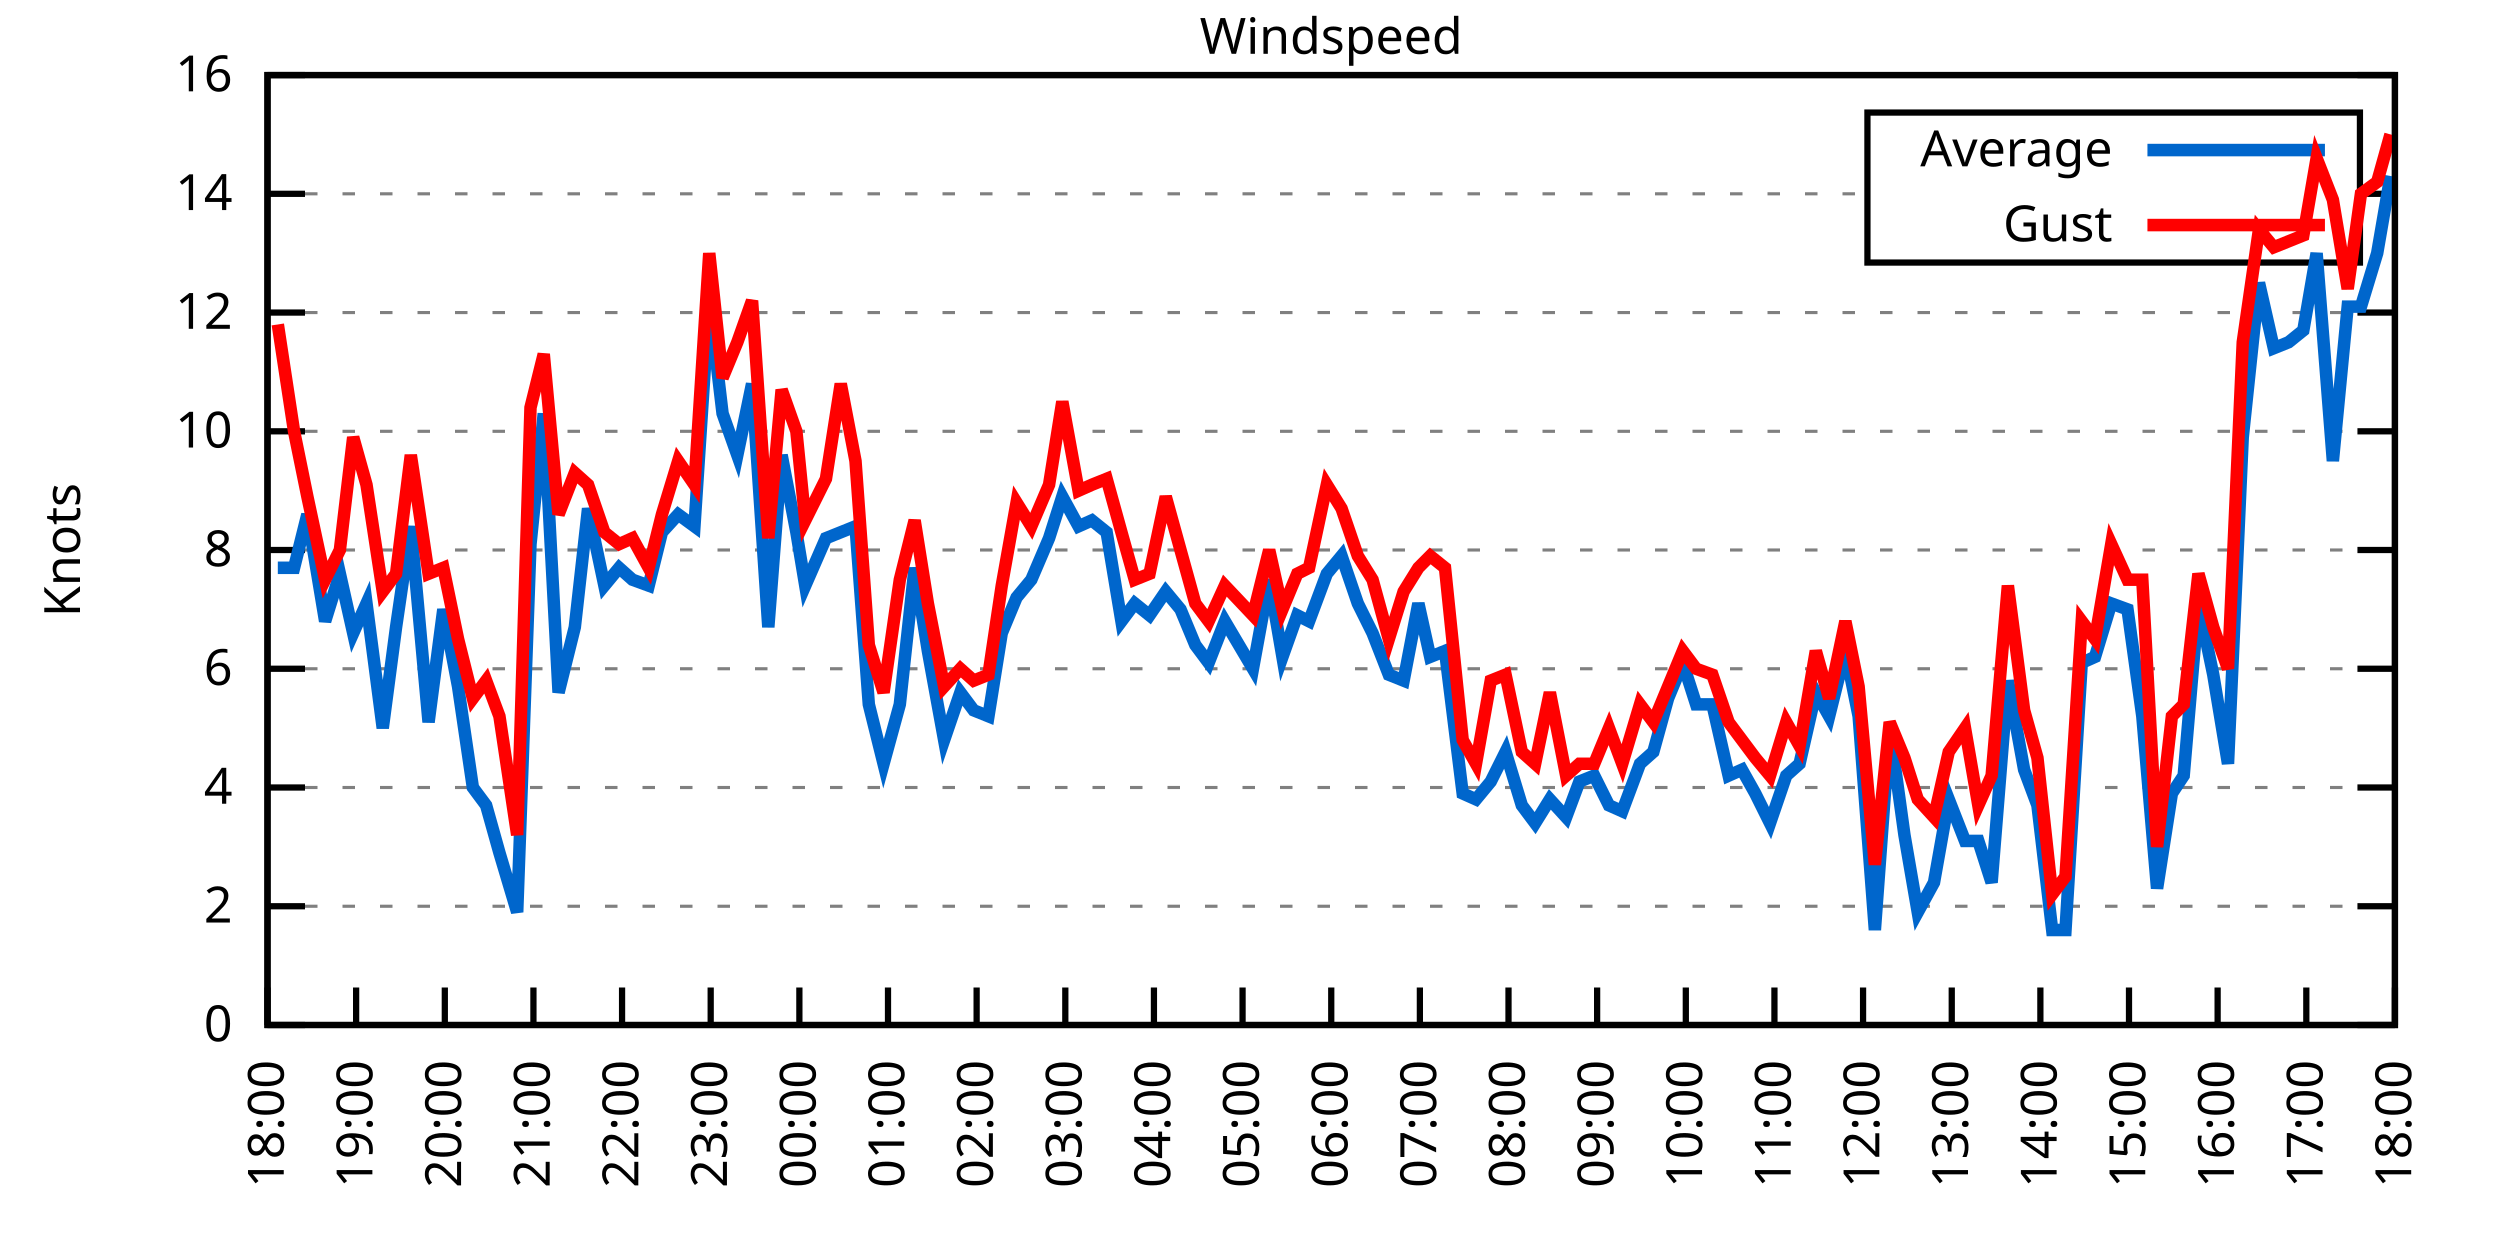
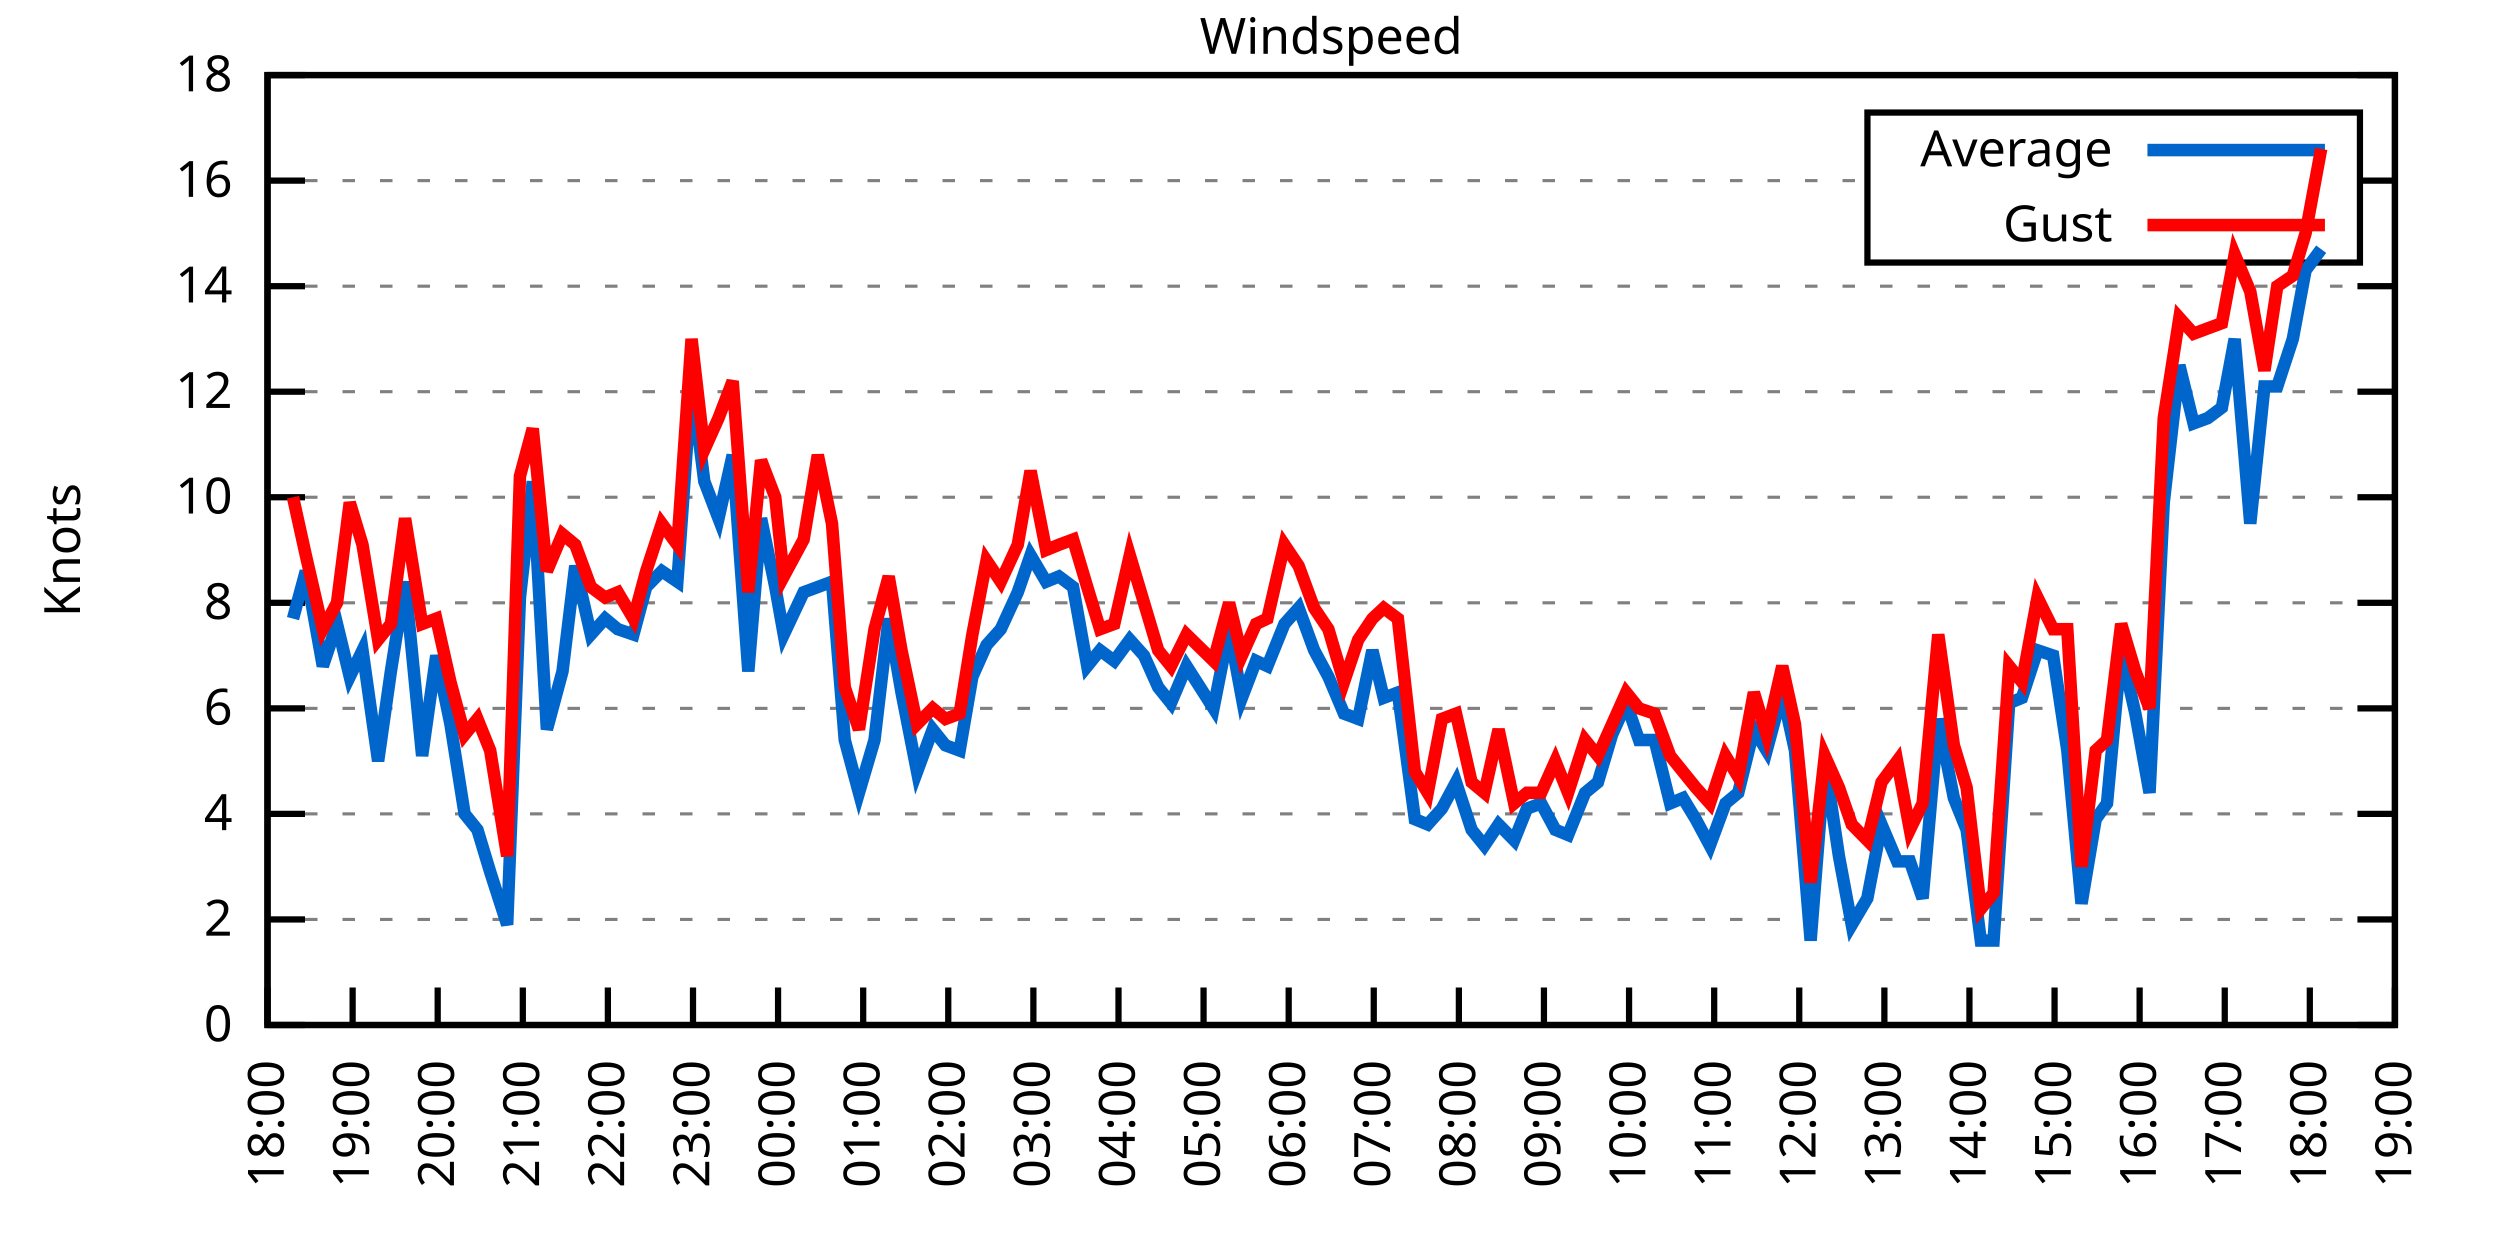
<svg xmlns="http://www.w3.org/2000/svg" xmlns:xlink="http://www.w3.org/1999/xlink" width="400" height="200" viewBox="0 0 400 200">
  <g id="gnuplot_canvas">
    <rect x="0" y="0" width="400" height="200" fill="none" />
    <defs>
      <circle id="gpDot" r="0.5" stroke-width="0.5" stroke="currentColor" />
      <path id="gpPt0" stroke-width="0.333" stroke="currentColor" d="M-1,0 h2 M0,-1 v2" />
      <path id="gpPt1" stroke-width="0.333" stroke="currentColor" d="M-1,-1 L1,1 M1,-1 L-1,1" />
      <path id="gpPt2" stroke-width="0.333" stroke="currentColor" d="M-1,0 L1,0 M0,-1 L0,1 M-1,-1 L1,1 M-1,1 L1,-1" />
      <rect id="gpPt3" stroke-width="0.333" stroke="currentColor" x="-1" y="-1" width="2" height="2" />
      <rect id="gpPt4" stroke-width="0.333" stroke="currentColor" fill="currentColor" x="-1" y="-1" width="2" height="2" />
      <circle id="gpPt5" stroke-width="0.333" stroke="currentColor" cx="0" cy="0" r="1" />
      <use xlink:href="#gpPt5" id="gpPt6" fill="currentColor" stroke="none" />
      <path id="gpPt7" stroke-width="0.333" stroke="currentColor" d="M0,-1.33 L-1.33,0.67 L1.33,0.67 z" />
      <use xlink:href="#gpPt7" id="gpPt8" fill="currentColor" stroke="none" />
      <use xlink:href="#gpPt7" id="gpPt9" stroke="currentColor" transform="rotate(180)" />
      <use xlink:href="#gpPt9" id="gpPt10" fill="currentColor" stroke="none" />
      <use xlink:href="#gpPt3" id="gpPt11" stroke="currentColor" transform="rotate(45)" />
      <use xlink:href="#gpPt11" id="gpPt12" fill="currentColor" stroke="none" />
      <path id="gpPt13" stroke-width="0.333" stroke="currentColor" d="M0,1.330 L1.265,0.411 L0.782,-1.067 L-0.782,-1.076 L-1.265,0.411 z" />
      <use xlink:href="#gpPt13" id="gpPt14" fill="currentColor" stroke="none" />
      <filter id="textbox" filterUnits="objectBoundingBox" x="0" y="0" height="1" width="1">
        <feFlood flood-color="white" flood-opacity="1" result="bgnd" />
        <feComposite in="SourceGraphic" in2="bgnd" operator="atop" />
      </filter>
      <filter id="greybox" filterUnits="objectBoundingBox" x="0" y="0" height="1" width="1">
        <feFlood flood-color="lightgrey" flood-opacity="1" result="grey" />
        <feComposite in="SourceGraphic" in2="grey" operator="atop" />
      </filter>
    </defs>
    <g fill="none" color="white" stroke="currentColor" stroke-width="1.00" stroke-linecap="butt" stroke-linejoin="miter">
</g>
    <g fill="none" color="black" stroke="currentColor" stroke-width="1.00" stroke-linecap="butt" stroke-linejoin="miter">
      <g stroke="none" shape-rendering="crispEdges">
        <polygon fill="rgb(255, 255, 255)" points="42.80,164.00 383.18,164.00 383.18,12.02 42.80,12.02 " />
      </g>
    </g>
    <g fill="none" color="black" stroke="currentColor" stroke-width="1.00" stroke-linecap="butt" stroke-linejoin="miter">
</g>
    <g fill="none" color="black" stroke="black" stroke-width="0.50" stroke-linecap="butt" stroke-linejoin="miter">
</g>
    <g fill="none" color="gray" stroke="currentColor" stroke-width="0.50" stroke-linecap="butt" stroke-linejoin="miter">
      <path stroke="gray" stroke-dasharray="2,4" class="gridline" d="M42.80,164.00 L383.19,164.00  " />
    </g>
    <g fill="none" color="gray" stroke="gray" stroke-width="1.00" stroke-linecap="butt" stroke-linejoin="miter">
</g>
    <g fill="none" color="black" stroke="currentColor" stroke-width="1.00" stroke-linecap="butt" stroke-linejoin="miter">
      <path stroke="black" d="M42.80,164.00 L48.80,164.00 M383.19,164.00 L377.19,164.00  " />
      <g transform="translate(37.20,166.60)" stroke="none" fill="black" font-family="Sans" font-size="8.00" text-anchor="end">
        <text>
          <tspan font-family="Sans"> 0</tspan>
        </text>
      </g>
    </g>
    <g fill="none" color="black" stroke="currentColor" stroke-width="1.00" stroke-linecap="butt" stroke-linejoin="miter">
</g>
    <g fill="none" color="black" stroke="black" stroke-width="0.50" stroke-linecap="butt" stroke-linejoin="miter">
</g>
    <g fill="none" color="gray" stroke="currentColor" stroke-width="0.50" stroke-linecap="butt" stroke-linejoin="miter">
-       <path stroke="gray" stroke-dasharray="2,4" class="gridline" d="M42.80,145.00 L383.19,145.00  " />
-     </g>
-     <g fill="none" color="gray" stroke="gray" stroke-width="1.00" stroke-linecap="butt" stroke-linejoin="miter">
- </g>
-     <g fill="none" color="black" stroke="currentColor" stroke-width="1.00" stroke-linecap="butt" stroke-linejoin="miter">
-       <path stroke="black" d="M42.80,145.00 L48.80,145.00 M383.19,145.00 L377.19,145.00  " />
-       <g transform="translate(37.20,147.60)" stroke="none" fill="black" font-family="Sans" font-size="8.00" text-anchor="end">
+       <path stroke="gray" stroke-dasharray="2,4" class="gridline" d="M42.80,147.11 L383.19,147.11  " />
+     </g>
+     <g fill="none" color="gray" stroke="gray" stroke-width="1.00" stroke-linecap="butt" stroke-linejoin="miter">
+ </g>
+     <g fill="none" color="black" stroke="currentColor" stroke-width="1.00" stroke-linecap="butt" stroke-linejoin="miter">
+       <path stroke="black" d="M42.80,147.11 L48.80,147.11 M383.19,147.11 L377.19,147.11  " />
+       <g transform="translate(37.20,149.71)" stroke="none" fill="black" font-family="Sans" font-size="8.00" text-anchor="end">
        <text>
          <tspan font-family="Sans"> 2</tspan>
        </text>
      </g>
    </g>
    <g fill="none" color="black" stroke="currentColor" stroke-width="1.00" stroke-linecap="butt" stroke-linejoin="miter">
</g>
    <g fill="none" color="black" stroke="black" stroke-width="0.50" stroke-linecap="butt" stroke-linejoin="miter">
</g>
    <g fill="none" color="gray" stroke="currentColor" stroke-width="0.50" stroke-linecap="butt" stroke-linejoin="miter">
-       <path stroke="gray" stroke-dasharray="2,4" class="gridline" d="M42.80,126.00 L383.19,126.00  " />
-     </g>
-     <g fill="none" color="gray" stroke="gray" stroke-width="1.00" stroke-linecap="butt" stroke-linejoin="miter">
- </g>
-     <g fill="none" color="black" stroke="currentColor" stroke-width="1.00" stroke-linecap="butt" stroke-linejoin="miter">
-       <path stroke="black" d="M42.80,126.00 L48.80,126.00 M383.19,126.00 L377.19,126.00  " />
-       <g transform="translate(37.20,128.60)" stroke="none" fill="black" font-family="Sans" font-size="8.00" text-anchor="end">
+       <path stroke="gray" stroke-dasharray="2,4" class="gridline" d="M42.80,130.22 L383.19,130.22  " />
+     </g>
+     <g fill="none" color="gray" stroke="gray" stroke-width="1.00" stroke-linecap="butt" stroke-linejoin="miter">
+ </g>
+     <g fill="none" color="black" stroke="currentColor" stroke-width="1.00" stroke-linecap="butt" stroke-linejoin="miter">
+       <path stroke="black" d="M42.80,130.22 L48.80,130.22 M383.19,130.22 L377.19,130.22  " />
+       <g transform="translate(37.20,132.82)" stroke="none" fill="black" font-family="Sans" font-size="8.00" text-anchor="end">
        <text>
          <tspan font-family="Sans"> 4</tspan>
        </text>
      </g>
    </g>
    <g fill="none" color="black" stroke="currentColor" stroke-width="1.00" stroke-linecap="butt" stroke-linejoin="miter">
</g>
    <g fill="none" color="black" stroke="black" stroke-width="0.50" stroke-linecap="butt" stroke-linejoin="miter">
</g>
    <g fill="none" color="gray" stroke="currentColor" stroke-width="0.50" stroke-linecap="butt" stroke-linejoin="miter">
-       <path stroke="gray" stroke-dasharray="2,4" class="gridline" d="M42.80,107.00 L383.19,107.00  " />
-     </g>
-     <g fill="none" color="gray" stroke="gray" stroke-width="1.00" stroke-linecap="butt" stroke-linejoin="miter">
- </g>
-     <g fill="none" color="black" stroke="currentColor" stroke-width="1.00" stroke-linecap="butt" stroke-linejoin="miter">
-       <path stroke="black" d="M42.80,107.00 L48.80,107.00 M383.19,107.00 L377.19,107.00  " />
-       <g transform="translate(37.20,109.60)" stroke="none" fill="black" font-family="Sans" font-size="8.00" text-anchor="end">
+       <path stroke="gray" stroke-dasharray="2,4" class="gridline" d="M42.80,113.34 L383.19,113.34  " />
+     </g>
+     <g fill="none" color="gray" stroke="gray" stroke-width="1.00" stroke-linecap="butt" stroke-linejoin="miter">
+ </g>
+     <g fill="none" color="black" stroke="currentColor" stroke-width="1.00" stroke-linecap="butt" stroke-linejoin="miter">
+       <path stroke="black" d="M42.80,113.34 L48.80,113.34 M383.19,113.34 L377.19,113.34  " />
+       <g transform="translate(37.20,115.94)" stroke="none" fill="black" font-family="Sans" font-size="8.00" text-anchor="end">
        <text>
          <tspan font-family="Sans"> 6</tspan>
        </text>
      </g>
    </g>
    <g fill="none" color="black" stroke="currentColor" stroke-width="1.00" stroke-linecap="butt" stroke-linejoin="miter">
</g>
    <g fill="none" color="black" stroke="black" stroke-width="0.50" stroke-linecap="butt" stroke-linejoin="miter">
</g>
    <g fill="none" color="gray" stroke="currentColor" stroke-width="0.50" stroke-linecap="butt" stroke-linejoin="miter">
-       <path stroke="gray" stroke-dasharray="2,4" class="gridline" d="M42.80,88.00 L383.19,88.00  " />
-     </g>
-     <g fill="none" color="gray" stroke="gray" stroke-width="1.00" stroke-linecap="butt" stroke-linejoin="miter">
- </g>
-     <g fill="none" color="black" stroke="currentColor" stroke-width="1.00" stroke-linecap="butt" stroke-linejoin="miter">
-       <path stroke="black" d="M42.80,88.00 L48.80,88.00 M383.19,88.00 L377.19,88.00  " />
-       <g transform="translate(37.20,90.60)" stroke="none" fill="black" font-family="Sans" font-size="8.00" text-anchor="end">
+       <path stroke="gray" stroke-dasharray="2,4" class="gridline" d="M42.80,96.45 L383.19,96.45  " />
+     </g>
+     <g fill="none" color="gray" stroke="gray" stroke-width="1.00" stroke-linecap="butt" stroke-linejoin="miter">
+ </g>
+     <g fill="none" color="black" stroke="currentColor" stroke-width="1.00" stroke-linecap="butt" stroke-linejoin="miter">
+       <path stroke="black" d="M42.80,96.45 L48.80,96.45 M383.19,96.45 L377.19,96.45  " />
+       <g transform="translate(37.20,99.05)" stroke="none" fill="black" font-family="Sans" font-size="8.00" text-anchor="end">
        <text>
          <tspan font-family="Sans"> 8</tspan>
        </text>
      </g>
    </g>
    <g fill="none" color="black" stroke="currentColor" stroke-width="1.00" stroke-linecap="butt" stroke-linejoin="miter">
</g>
    <g fill="none" color="black" stroke="black" stroke-width="0.50" stroke-linecap="butt" stroke-linejoin="miter">
</g>
    <g fill="none" color="gray" stroke="currentColor" stroke-width="0.50" stroke-linecap="butt" stroke-linejoin="miter">
-       <path stroke="gray" stroke-dasharray="2,4" class="gridline" d="M42.80,69.01 L383.19,69.01  " />
-     </g>
-     <g fill="none" color="gray" stroke="gray" stroke-width="1.00" stroke-linecap="butt" stroke-linejoin="miter">
- </g>
-     <g fill="none" color="black" stroke="currentColor" stroke-width="1.00" stroke-linecap="butt" stroke-linejoin="miter">
-       <path stroke="black" d="M42.80,69.01 L48.80,69.01 M383.19,69.01 L377.19,69.01  " />
-       <g transform="translate(37.20,71.61)" stroke="none" fill="black" font-family="Sans" font-size="8.00" text-anchor="end">
+       <path stroke="gray" stroke-dasharray="2,4" class="gridline" d="M42.80,79.56 L383.19,79.56  " />
+     </g>
+     <g fill="none" color="gray" stroke="gray" stroke-width="1.00" stroke-linecap="butt" stroke-linejoin="miter">
+ </g>
+     <g fill="none" color="black" stroke="currentColor" stroke-width="1.00" stroke-linecap="butt" stroke-linejoin="miter">
+       <path stroke="black" d="M42.80,79.56 L48.80,79.56 M383.19,79.56 L377.19,79.56  " />
+       <g transform="translate(37.20,82.16)" stroke="none" fill="black" font-family="Sans" font-size="8.00" text-anchor="end">
        <text>
          <tspan font-family="Sans"> 10</tspan>
        </text>
      </g>
    </g>
    <g fill="none" color="black" stroke="currentColor" stroke-width="1.00" stroke-linecap="butt" stroke-linejoin="miter">
</g>
    <g fill="none" color="black" stroke="black" stroke-width="0.50" stroke-linecap="butt" stroke-linejoin="miter">
</g>
    <g fill="none" color="gray" stroke="currentColor" stroke-width="0.50" stroke-linecap="butt" stroke-linejoin="miter">
-       <path stroke="gray" stroke-dasharray="2,4" class="gridline" d="M42.80,50.01 L383.19,50.01  " />
-     </g>
-     <g fill="none" color="gray" stroke="gray" stroke-width="1.00" stroke-linecap="butt" stroke-linejoin="miter">
- </g>
-     <g fill="none" color="black" stroke="currentColor" stroke-width="1.00" stroke-linecap="butt" stroke-linejoin="miter">
-       <path stroke="black" d="M42.80,50.01 L48.80,50.01 M383.19,50.01 L377.19,50.01  " />
-       <g transform="translate(37.20,52.61)" stroke="none" fill="black" font-family="Sans" font-size="8.00" text-anchor="end">
+       <path stroke="gray" stroke-dasharray="2,4" class="gridline" d="M42.80,62.67 L383.19,62.67  " />
+     </g>
+     <g fill="none" color="gray" stroke="gray" stroke-width="1.00" stroke-linecap="butt" stroke-linejoin="miter">
+ </g>
+     <g fill="none" color="black" stroke="currentColor" stroke-width="1.00" stroke-linecap="butt" stroke-linejoin="miter">
+       <path stroke="black" d="M42.80,62.67 L48.80,62.67 M383.19,62.67 L377.19,62.67  " />
+       <g transform="translate(37.20,65.27)" stroke="none" fill="black" font-family="Sans" font-size="8.00" text-anchor="end">
        <text>
          <tspan font-family="Sans"> 12</tspan>
        </text>
      </g>
    </g>
    <g fill="none" color="black" stroke="currentColor" stroke-width="1.00" stroke-linecap="butt" stroke-linejoin="miter">
</g>
    <g fill="none" color="black" stroke="black" stroke-width="0.50" stroke-linecap="butt" stroke-linejoin="miter">
</g>
    <g fill="none" color="gray" stroke="currentColor" stroke-width="0.50" stroke-linecap="butt" stroke-linejoin="miter">
-       <path stroke="gray" stroke-dasharray="2,4" class="gridline" d="M42.80,31.01 L298.79,31.01 M377.59,31.01 L383.19,31.01  " />
-     </g>
-     <g fill="none" color="gray" stroke="gray" stroke-width="1.00" stroke-linecap="butt" stroke-linejoin="miter">
- </g>
-     <g fill="none" color="black" stroke="currentColor" stroke-width="1.00" stroke-linecap="butt" stroke-linejoin="miter">
-       <path stroke="black" d="M42.80,31.01 L48.80,31.01 M383.19,31.01 L377.19,31.01  " />
-       <g transform="translate(37.20,33.61)" stroke="none" fill="black" font-family="Sans" font-size="8.00" text-anchor="end">
+       <path stroke="gray" stroke-dasharray="2,4" class="gridline" d="M42.80,45.79 L383.19,45.79  " />
+     </g>
+     <g fill="none" color="gray" stroke="gray" stroke-width="1.00" stroke-linecap="butt" stroke-linejoin="miter">
+ </g>
+     <g fill="none" color="black" stroke="currentColor" stroke-width="1.00" stroke-linecap="butt" stroke-linejoin="miter">
+       <path stroke="black" d="M42.80,45.79 L48.80,45.79 M383.19,45.79 L377.19,45.79  " />
+       <g transform="translate(37.20,48.39)" stroke="none" fill="black" font-family="Sans" font-size="8.00" text-anchor="end">
        <text>
          <tspan font-family="Sans"> 14</tspan>
+         </text>
+       </g>
+     </g>
+     <g fill="none" color="black" stroke="currentColor" stroke-width="1.00" stroke-linecap="butt" stroke-linejoin="miter">
+ </g>
+     <g fill="none" color="black" stroke="black" stroke-width="0.50" stroke-linecap="butt" stroke-linejoin="miter">
+ </g>
+     <g fill="none" color="gray" stroke="currentColor" stroke-width="0.50" stroke-linecap="butt" stroke-linejoin="miter">
+       <path stroke="gray" stroke-dasharray="2,4" class="gridline" d="M42.80,28.90 L298.79,28.90 M377.59,28.90 L383.19,28.90  " />
+     </g>
+     <g fill="none" color="gray" stroke="gray" stroke-width="1.00" stroke-linecap="butt" stroke-linejoin="miter">
+ </g>
+     <g fill="none" color="black" stroke="currentColor" stroke-width="1.00" stroke-linecap="butt" stroke-linejoin="miter">
+       <path stroke="black" d="M42.80,28.90 L48.80,28.90 M383.19,28.90 L377.19,28.90  " />
+       <g transform="translate(37.20,31.50)" stroke="none" fill="black" font-family="Sans" font-size="8.00" text-anchor="end">
+         <text>
+           <tspan font-family="Sans"> 16</tspan>
        </text>
      </g>
    </g>
    <g fill="none" color="black" stroke="currentColor" stroke-width="1.00" stroke-linecap="butt" stroke-linejoin="miter">
</g>
    <g fill="none" color="black" stroke="black" stroke-width="0.50" stroke-linecap="butt" stroke-linejoin="miter">
</g>
    <g fill="none" color="gray" stroke="currentColor" stroke-width="0.50" stroke-linecap="butt" stroke-linejoin="miter">
      <path stroke="gray" stroke-dasharray="2,4" class="gridline" d="M42.80,12.01 L383.19,12.01  " />
    </g>
    <g fill="none" color="gray" stroke="gray" stroke-width="1.00" stroke-linecap="butt" stroke-linejoin="miter">
</g>
    <g fill="none" color="black" stroke="currentColor" stroke-width="1.00" stroke-linecap="butt" stroke-linejoin="miter">
      <path stroke="black" d="M42.80,12.01 L48.80,12.01 M383.19,12.01 L377.19,12.01  " />
      <g transform="translate(37.20,14.61)" stroke="none" fill="black" font-family="Sans" font-size="8.00" text-anchor="end">
        <text>
-           <tspan font-family="Sans"> 16</tspan>
+           <tspan font-family="Sans"> 18</tspan>
        </text>
      </g>
    </g>
    <g fill="none" color="black" stroke="currentColor" stroke-width="1.00" stroke-linecap="butt" stroke-linejoin="miter">
      <path stroke="black" d="M42.80,164.00 L42.80,158.00  " />
      <g transform="translate(45.40,169.60) rotate(270.00)" stroke="none" fill="black" font-family="Sans" font-size="8.00" text-anchor="end">
        <text>
          <tspan font-family="Sans">18:00</tspan>
        </text>
      </g>
    </g>
    <g fill="none" color="black" stroke="currentColor" stroke-width="1.00" stroke-linecap="butt" stroke-linejoin="miter">
-       <path stroke="black" d="M56.98,164.00 L56.98,158.00  " />
-       <g transform="translate(59.58,169.60) rotate(270.00)" stroke="none" fill="black" font-family="Sans" font-size="8.00" text-anchor="end">
+       <path stroke="black" d="M56.42,164.00 L56.42,158.00  " />
+       <g transform="translate(59.02,169.60) rotate(270.00)" stroke="none" fill="black" font-family="Sans" font-size="8.00" text-anchor="end">
        <text>
          <tspan font-family="Sans">19:00</tspan>
        </text>
      </g>
    </g>
    <g fill="none" color="black" stroke="currentColor" stroke-width="1.00" stroke-linecap="butt" stroke-linejoin="miter">
-       <path stroke="black" d="M71.17,164.00 L71.17,158.00  " />
-       <g transform="translate(73.77,169.60) rotate(270.00)" stroke="none" fill="black" font-family="Sans" font-size="8.00" text-anchor="end">
+       <path stroke="black" d="M70.03,164.00 L70.03,158.00  " />
+       <g transform="translate(72.63,169.60) rotate(270.00)" stroke="none" fill="black" font-family="Sans" font-size="8.00" text-anchor="end">
        <text>
          <tspan font-family="Sans">20:00</tspan>
        </text>
      </g>
    </g>
    <g fill="none" color="black" stroke="currentColor" stroke-width="1.00" stroke-linecap="butt" stroke-linejoin="miter">
-       <path stroke="black" d="M85.35,164.00 L85.35,158.00  " />
-       <g transform="translate(87.95,169.60) rotate(270.00)" stroke="none" fill="black" font-family="Sans" font-size="8.00" text-anchor="end">
+       <path stroke="black" d="M83.65,164.00 L83.65,158.00  " />
+       <g transform="translate(86.25,169.60) rotate(270.00)" stroke="none" fill="black" font-family="Sans" font-size="8.00" text-anchor="end">
        <text>
          <tspan font-family="Sans">21:00</tspan>
        </text>
      </g>
    </g>
    <g fill="none" color="black" stroke="currentColor" stroke-width="1.00" stroke-linecap="butt" stroke-linejoin="miter">
-       <path stroke="black" d="M99.53,164.00 L99.53,158.00  " />
-       <g transform="translate(102.13,169.60) rotate(270.00)" stroke="none" fill="black" font-family="Sans" font-size="8.00" text-anchor="end">
+       <path stroke="black" d="M97.26,164.00 L97.26,158.00  " />
+       <g transform="translate(99.86,169.60) rotate(270.00)" stroke="none" fill="black" font-family="Sans" font-size="8.00" text-anchor="end">
        <text>
          <tspan font-family="Sans">22:00</tspan>
        </text>
      </g>
    </g>
    <g fill="none" color="black" stroke="currentColor" stroke-width="1.00" stroke-linecap="butt" stroke-linejoin="miter">
-       <path stroke="black" d="M113.71,164.00 L113.71,158.00  " />
-       <g transform="translate(116.31,169.60) rotate(270.00)" stroke="none" fill="black" font-family="Sans" font-size="8.00" text-anchor="end">
+       <path stroke="black" d="M110.88,164.00 L110.88,158.00  " />
+       <g transform="translate(113.48,169.60) rotate(270.00)" stroke="none" fill="black" font-family="Sans" font-size="8.00" text-anchor="end">
        <text>
          <tspan font-family="Sans">23:00</tspan>
        </text>
      </g>
    </g>
    <g fill="none" color="black" stroke="currentColor" stroke-width="1.00" stroke-linecap="butt" stroke-linejoin="miter">
-       <path stroke="black" d="M127.90,164.00 L127.90,158.00  " />
-       <g transform="translate(130.50,169.60) rotate(270.00)" stroke="none" fill="black" font-family="Sans" font-size="8.00" text-anchor="end">
+       <path stroke="black" d="M124.49,164.00 L124.49,158.00  " />
+       <g transform="translate(127.09,169.60) rotate(270.00)" stroke="none" fill="black" font-family="Sans" font-size="8.00" text-anchor="end">
        <text>
          <tspan font-family="Sans">00:00</tspan>
        </text>
      </g>
    </g>
    <g fill="none" color="black" stroke="currentColor" stroke-width="1.00" stroke-linecap="butt" stroke-linejoin="miter">
-       <path stroke="black" d="M142.08,164.00 L142.08,158.00  " />
-       <g transform="translate(144.68,169.60) rotate(270.00)" stroke="none" fill="black" font-family="Sans" font-size="8.00" text-anchor="end">
+       <path stroke="black" d="M138.11,164.00 L138.11,158.00  " />
+       <g transform="translate(140.71,169.60) rotate(270.00)" stroke="none" fill="black" font-family="Sans" font-size="8.00" text-anchor="end">
        <text>
          <tspan font-family="Sans">01:00</tspan>
        </text>
      </g>
    </g>
    <g fill="none" color="black" stroke="currentColor" stroke-width="1.00" stroke-linecap="butt" stroke-linejoin="miter">
-       <path stroke="black" d="M156.26,164.00 L156.26,158.00  " />
-       <g transform="translate(158.86,169.60) rotate(270.00)" stroke="none" fill="black" font-family="Sans" font-size="8.00" text-anchor="end">
+       <path stroke="black" d="M151.72,164.00 L151.72,158.00  " />
+       <g transform="translate(154.32,169.60) rotate(270.00)" stroke="none" fill="black" font-family="Sans" font-size="8.00" text-anchor="end">
        <text>
          <tspan font-family="Sans">02:00</tspan>
        </text>
      </g>
    </g>
    <g fill="none" color="black" stroke="currentColor" stroke-width="1.00" stroke-linecap="butt" stroke-linejoin="miter">
-       <path stroke="black" d="M170.45,164.00 L170.45,158.00  " />
-       <g transform="translate(173.05,169.60) rotate(270.00)" stroke="none" fill="black" font-family="Sans" font-size="8.00" text-anchor="end">
+       <path stroke="black" d="M165.34,164.00 L165.34,158.00  " />
+       <g transform="translate(167.94,169.60) rotate(270.00)" stroke="none" fill="black" font-family="Sans" font-size="8.00" text-anchor="end">
        <text>
          <tspan font-family="Sans">03:00</tspan>
        </text>
      </g>
    </g>
    <g fill="none" color="black" stroke="currentColor" stroke-width="1.00" stroke-linecap="butt" stroke-linejoin="miter">
-       <path stroke="black" d="M184.63,164.00 L184.63,158.00  " />
-       <g transform="translate(187.23,169.60) rotate(270.00)" stroke="none" fill="black" font-family="Sans" font-size="8.00" text-anchor="end">
+       <path stroke="black" d="M178.96,164.00 L178.96,158.00  " />
+       <g transform="translate(181.56,169.60) rotate(270.00)" stroke="none" fill="black" font-family="Sans" font-size="8.00" text-anchor="end">
        <text>
          <tspan font-family="Sans">04:00</tspan>
        </text>
      </g>
    </g>
    <g fill="none" color="black" stroke="currentColor" stroke-width="1.00" stroke-linecap="butt" stroke-linejoin="miter">
-       <path stroke="black" d="M198.81,164.00 L198.81,158.00  " />
-       <g transform="translate(201.41,169.60) rotate(270.00)" stroke="none" fill="black" font-family="Sans" font-size="8.00" text-anchor="end">
+       <path stroke="black" d="M192.57,164.00 L192.57,158.00  " />
+       <g transform="translate(195.17,169.60) rotate(270.00)" stroke="none" fill="black" font-family="Sans" font-size="8.00" text-anchor="end">
        <text>
          <tspan font-family="Sans">05:00</tspan>
        </text>
      </g>
    </g>
    <g fill="none" color="black" stroke="currentColor" stroke-width="1.00" stroke-linecap="butt" stroke-linejoin="miter">
-       <path stroke="black" d="M213.00,164.00 L213.00,158.00  " />
-       <g transform="translate(215.60,169.60) rotate(270.00)" stroke="none" fill="black" font-family="Sans" font-size="8.00" text-anchor="end">
+       <path stroke="black" d="M206.19,164.00 L206.19,158.00  " />
+       <g transform="translate(208.79,169.60) rotate(270.00)" stroke="none" fill="black" font-family="Sans" font-size="8.00" text-anchor="end">
        <text>
          <tspan font-family="Sans">06:00</tspan>
        </text>
      </g>
    </g>
    <g fill="none" color="black" stroke="currentColor" stroke-width="1.00" stroke-linecap="butt" stroke-linejoin="miter">
-       <path stroke="black" d="M227.18,164.00 L227.18,158.00  " />
-       <g transform="translate(229.78,169.60) rotate(270.00)" stroke="none" fill="black" font-family="Sans" font-size="8.00" text-anchor="end">
+       <path stroke="black" d="M219.80,164.00 L219.80,158.00  " />
+       <g transform="translate(222.40,169.60) rotate(270.00)" stroke="none" fill="black" font-family="Sans" font-size="8.00" text-anchor="end">
        <text>
          <tspan font-family="Sans">07:00</tspan>
        </text>
      </g>
    </g>
    <g fill="none" color="black" stroke="currentColor" stroke-width="1.00" stroke-linecap="butt" stroke-linejoin="miter">
-       <path stroke="black" d="M241.36,164.00 L241.36,158.00  " />
-       <g transform="translate(243.96,169.60) rotate(270.00)" stroke="none" fill="black" font-family="Sans" font-size="8.00" text-anchor="end">
+       <path stroke="black" d="M233.42,164.00 L233.42,158.00  " />
+       <g transform="translate(236.02,169.60) rotate(270.00)" stroke="none" fill="black" font-family="Sans" font-size="8.00" text-anchor="end">
        <text>
          <tspan font-family="Sans">08:00</tspan>
        </text>
      </g>
    </g>
    <g fill="none" color="black" stroke="currentColor" stroke-width="1.00" stroke-linecap="butt" stroke-linejoin="miter">
-       <path stroke="black" d="M255.54,164.00 L255.54,158.00  " />
-       <g transform="translate(258.14,169.60) rotate(270.00)" stroke="none" fill="black" font-family="Sans" font-size="8.00" text-anchor="end">
+       <path stroke="black" d="M247.03,164.00 L247.03,158.00  " />
+       <g transform="translate(249.63,169.60) rotate(270.00)" stroke="none" fill="black" font-family="Sans" font-size="8.00" text-anchor="end">
        <text>
          <tspan font-family="Sans">09:00</tspan>
        </text>
      </g>
    </g>
    <g fill="none" color="black" stroke="currentColor" stroke-width="1.00" stroke-linecap="butt" stroke-linejoin="miter">
-       <path stroke="black" d="M269.73,164.00 L269.73,158.00  " />
-       <g transform="translate(272.33,169.60) rotate(270.00)" stroke="none" fill="black" font-family="Sans" font-size="8.00" text-anchor="end">
+       <path stroke="black" d="M260.65,164.00 L260.65,158.00  " />
+       <g transform="translate(263.25,169.60) rotate(270.00)" stroke="none" fill="black" font-family="Sans" font-size="8.00" text-anchor="end">
        <text>
          <tspan font-family="Sans">10:00</tspan>
        </text>
      </g>
    </g>
    <g fill="none" color="black" stroke="currentColor" stroke-width="1.00" stroke-linecap="butt" stroke-linejoin="miter">
-       <path stroke="black" d="M283.91,164.00 L283.91,158.00  " />
-       <g transform="translate(286.51,169.60) rotate(270.00)" stroke="none" fill="black" font-family="Sans" font-size="8.00" text-anchor="end">
+       <path stroke="black" d="M274.27,164.00 L274.27,158.00  " />
+       <g transform="translate(276.87,169.60) rotate(270.00)" stroke="none" fill="black" font-family="Sans" font-size="8.00" text-anchor="end">
        <text>
          <tspan font-family="Sans">11:00</tspan>
        </text>
      </g>
    </g>
    <g fill="none" color="black" stroke="currentColor" stroke-width="1.00" stroke-linecap="butt" stroke-linejoin="miter">
-       <path stroke="black" d="M298.09,164.00 L298.09,158.00  " />
-       <g transform="translate(300.69,169.60) rotate(270.00)" stroke="none" fill="black" font-family="Sans" font-size="8.00" text-anchor="end">
+       <path stroke="black" d="M287.88,164.00 L287.88,158.00  " />
+       <g transform="translate(290.48,169.60) rotate(270.00)" stroke="none" fill="black" font-family="Sans" font-size="8.00" text-anchor="end">
        <text>
          <tspan font-family="Sans">12:00</tspan>
        </text>
      </g>
    </g>
    <g fill="none" color="black" stroke="currentColor" stroke-width="1.00" stroke-linecap="butt" stroke-linejoin="miter">
-       <path stroke="black" d="M312.28,164.00 L312.28,158.00  " />
-       <g transform="translate(314.88,169.60) rotate(270.00)" stroke="none" fill="black" font-family="Sans" font-size="8.00" text-anchor="end">
+       <path stroke="black" d="M301.50,164.00 L301.50,158.00  " />
+       <g transform="translate(304.10,169.60) rotate(270.00)" stroke="none" fill="black" font-family="Sans" font-size="8.00" text-anchor="end">
        <text>
          <tspan font-family="Sans">13:00</tspan>
        </text>
      </g>
    </g>
    <g fill="none" color="black" stroke="currentColor" stroke-width="1.00" stroke-linecap="butt" stroke-linejoin="miter">
-       <path stroke="black" d="M326.46,164.00 L326.46,158.00  " />
-       <g transform="translate(329.06,169.60) rotate(270.00)" stroke="none" fill="black" font-family="Sans" font-size="8.00" text-anchor="end">
+       <path stroke="black" d="M315.11,164.00 L315.11,158.00  " />
+       <g transform="translate(317.71,169.60) rotate(270.00)" stroke="none" fill="black" font-family="Sans" font-size="8.00" text-anchor="end">
        <text>
          <tspan font-family="Sans">14:00</tspan>
        </text>
      </g>
    </g>
    <g fill="none" color="black" stroke="currentColor" stroke-width="1.00" stroke-linecap="butt" stroke-linejoin="miter">
-       <path stroke="black" d="M340.64,164.00 L340.64,158.00  " />
-       <g transform="translate(343.24,169.60) rotate(270.00)" stroke="none" fill="black" font-family="Sans" font-size="8.00" text-anchor="end">
+       <path stroke="black" d="M328.73,164.00 L328.73,158.00  " />
+       <g transform="translate(331.33,169.60) rotate(270.00)" stroke="none" fill="black" font-family="Sans" font-size="8.00" text-anchor="end">
        <text>
          <tspan font-family="Sans">15:00</tspan>
        </text>
      </g>
    </g>
    <g fill="none" color="black" stroke="currentColor" stroke-width="1.00" stroke-linecap="butt" stroke-linejoin="miter">
-       <path stroke="black" d="M354.82,164.00 L354.82,158.00  " />
-       <g transform="translate(357.42,169.60) rotate(270.00)" stroke="none" fill="black" font-family="Sans" font-size="8.00" text-anchor="end">
+       <path stroke="black" d="M342.34,164.00 L342.34,158.00  " />
+       <g transform="translate(344.94,169.60) rotate(270.00)" stroke="none" fill="black" font-family="Sans" font-size="8.00" text-anchor="end">
        <text>
          <tspan font-family="Sans">16:00</tspan>
        </text>
      </g>
    </g>
    <g fill="none" color="black" stroke="currentColor" stroke-width="1.00" stroke-linecap="butt" stroke-linejoin="miter">
-       <path stroke="black" d="M369.01,164.00 L369.01,158.00  " />
-       <g transform="translate(371.61,169.60) rotate(270.00)" stroke="none" fill="black" font-family="Sans" font-size="8.00" text-anchor="end">
+       <path stroke="black" d="M355.96,164.00 L355.96,158.00  " />
+       <g transform="translate(358.56,169.60) rotate(270.00)" stroke="none" fill="black" font-family="Sans" font-size="8.00" text-anchor="end">
        <text>
          <tspan font-family="Sans">17:00</tspan>
+         </text>
+       </g>
+     </g>
+     <g fill="none" color="black" stroke="currentColor" stroke-width="1.00" stroke-linecap="butt" stroke-linejoin="miter">
+       <path stroke="black" d="M369.57,164.00 L369.57,158.00  " />
+       <g transform="translate(372.17,169.60) rotate(270.00)" stroke="none" fill="black" font-family="Sans" font-size="8.00" text-anchor="end">
+         <text>
+           <tspan font-family="Sans">18:00</tspan>
        </text>
      </g>
    </g>
    <g fill="none" color="black" stroke="currentColor" stroke-width="1.00" stroke-linecap="butt" stroke-linejoin="miter">
      <path stroke="black" d="M383.19,164.00 L383.19,158.00  " />
      <g transform="translate(385.79,169.60) rotate(270.00)" stroke="none" fill="black" font-family="Sans" font-size="8.00" text-anchor="end">
        <text>
-           <tspan font-family="Sans">18:00</tspan>
+           <tspan font-family="Sans">19:00</tspan>
        </text>
      </g>
    </g>
    <g fill="none" color="black" stroke="currentColor" stroke-width="1.00" stroke-linecap="butt" stroke-linejoin="miter">
</g>
    <g fill="none" color="black" stroke="currentColor" stroke-width="1.00" stroke-linecap="butt" stroke-linejoin="miter">
      <path stroke="black" d="M42.80,12.01 L42.80,164.00 L383.19,164.00 L383.19,12.01 L42.80,12.01 Z  " />
    </g>
    <g fill="none" color="black" stroke="currentColor" stroke-width="1.00" stroke-linecap="butt" stroke-linejoin="miter">
</g>
    <g fill="none" color="black" stroke="currentColor" stroke-width="1.00" stroke-linecap="butt" stroke-linejoin="miter">
      <path stroke="black" d="M298.79,42.01 L298.79,18.01 L377.59,18.01 L377.59,42.01 L298.79,42.01 Z  " />
    </g>
    <g id="Windspeed_plot_1">
      <g fill="none" color="white" stroke="black" stroke-width="2.00" stroke-linecap="butt" stroke-linejoin="miter">
</g>
      <g fill="none" color="black" stroke="currentColor" stroke-width="2.00" stroke-linecap="butt" stroke-linejoin="miter">
        <g transform="translate(337.99,26.61)" stroke="none" fill="black" font-family="Sans" font-size="8.00" text-anchor="end">
          <text>
            <tspan font-family="Sans">Average</tspan>
          </text>
        </g>
      </g>
      <g fill="none" color="black" stroke="currentColor" stroke-width="2.00" stroke-linecap="butt" stroke-linejoin="miter">
-         <path stroke="rgb(  0, 102, 204)" d="M343.59,24.01 L371.99,24.01 M44.45,90.85 L47.05,90.85 L49.18,82.31 L52.02,99.40 L54.38,91.80 L56.51,101.30   L58.64,96.55 L61.24,116.50 L63.37,100.35 L65.73,84.21 L68.57,115.55 L70.93,97.50 L73.29,109.85 L75.66,126.00   L77.78,128.85 L79.91,136.45 L82.75,145.95 L84.88,87.06 L87.00,66.16 L89.37,110.80 L91.97,100.35 L94.09,81.36   L96.70,93.70 L99.06,90.85 L101.19,92.75 L103.79,93.70 L105.91,85.16 L108.51,82.31 L111.11,84.21 L113.48,48.11   L115.61,66.16 L117.97,72.81 L120.33,61.41 L122.93,100.35 L125.06,72.81 L127.42,85.16 L128.84,93.70 L132.15,86.11   L134.52,85.16 L136.88,84.21 L139.01,112.70 L141.37,122.20 L143.97,112.70 L146.34,90.85 L148.46,104.15 L151.06,118.40   L153.66,110.80 L155.79,113.65 L158.15,114.60 L160.28,101.30 L162.65,95.60 L165.01,92.75 L167.85,86.11 L169.97,79.46   L172.57,84.21 L174.70,83.26 L177.06,85.16 L179.43,99.40 L181.56,96.55 L183.92,98.45 L186.52,94.65 L188.88,97.50   L191.25,103.20 L193.38,106.05 L195.98,99.40 L200.47,107.00 L203.07,92.75 L205.19,105.10 L207.56,98.45 L209.45,99.40   L212.29,91.80 L214.65,88.95 L217.25,96.55 L219.61,101.30 L222.21,107.95 L224.58,108.90 L226.94,96.55 L228.83,105.10   L231.20,104.15 L234.03,126.95 L236.16,127.90 L238.52,125.05 L240.89,120.30 L243.49,128.85 L245.62,131.70 L247.98,127.90   L250.58,130.75 L252.71,125.05 L255.07,124.10 L257.43,128.85 L259.56,129.80 L262.40,122.20 L264.53,120.30 L266.89,111.75   L269.25,106.05 L271.38,112.70 L273.98,112.70 L276.58,124.10 L278.71,123.15 L280.84,126.95 L283.20,131.70 L285.80,124.10   L287.93,122.20 L290.53,110.80 L292.66,114.60 L295.26,104.15 L297.38,114.60 L299.98,148.80 L302.35,116.50 L304.71,133.60   L306.84,145.95 L309.44,141.20 L311.80,127.90 L314.40,134.55 L316.53,134.55 L318.66,141.20 L321.26,108.90 L323.86,123.15   L325.99,128.85 L328.35,148.80 L330.48,148.80 L333.08,106.05 L335.20,105.10 L337.80,96.55 L340.40,97.50 L342.77,114.60   L345.13,142.15 L347.50,126.95 L349.39,124.10 L351.75,96.55 L354.12,107.95 L356.48,122.20 L358.84,69.96 L361.44,45.26   L363.81,55.71 L366.17,54.76 L368.53,52.86 L370.66,40.51 L373.26,73.76 L375.63,49.06 L377.75,49.06 L380.35,40.51   L382.48,28.16  " />
+         <path stroke="rgb(  0, 102, 204)" d="M343.59,24.01 L371.99,24.01 M46.88,98.98 L48.93,91.38 L51.65,106.58 L53.92,99.83 L55.96,108.27 L58.00,104.05   L60.50,121.78 L62.54,107.43 L64.81,93.07 L67.54,120.94 L69.80,104.89 L72.07,115.87 L74.34,130.22 L76.39,132.76   L78.43,139.51 L81.15,147.96 L83.19,95.60 L85.24,77.03 L87.50,116.71 L90.00,107.43 L92.04,90.54 L94.54,101.52   L96.81,98.98 L98.85,100.67 L101.35,101.52 L103.39,93.92 L105.89,91.38 L108.38,93.07 L110.65,60.98 L112.69,77.03   L114.96,82.94 L117.23,72.81 L119.73,107.43 L121.77,82.94 L124.04,93.92 L125.40,101.52 L128.58,94.76 L130.85,93.92   L133.12,93.07 L135.16,118.40 L137.43,126.85 L139.92,118.40 L142.19,98.98 L144.24,110.80 L146.73,123.47 L149.23,116.71   L151.27,119.25 L153.54,120.09 L155.58,108.27 L157.85,103.20 L160.12,100.67 L162.84,94.76 L164.89,88.85 L167.38,93.07   L169.43,92.23 L171.69,93.92 L173.96,106.58 L176.01,104.05 L178.28,105.74 L180.77,102.36 L183.04,104.89 L185.31,109.96   L187.35,112.49 L189.85,106.58 L194.16,113.34 L196.66,100.67 L198.70,111.65 L200.97,105.74 L202.78,106.58 L205.51,99.83   L207.78,97.29 L210.27,104.05 L212.54,108.27 L215.04,114.18 L217.31,115.03 L219.58,104.05 L221.39,111.65 L223.66,110.80   L226.38,131.07 L228.43,131.91 L230.70,129.38 L232.96,125.16 L235.46,132.76 L237.50,135.29 L239.77,131.91 L242.27,134.45   L244.31,129.38 L246.58,128.54 L248.85,132.76 L250.89,133.60 L253.61,126.85 L255.66,125.16 L257.93,117.56 L260.20,112.49   L262.24,118.40 L264.73,118.40 L267.23,128.54 L269.27,127.69 L271.32,131.07 L273.58,135.29 L276.08,128.54 L278.12,126.85   L280.62,116.71 L282.66,120.09 L285.16,110.80 L287.20,120.09 L289.70,150.49 L291.97,121.78 L294.23,136.98 L296.28,147.96   L298.77,143.73 L301.04,131.91 L303.54,137.82 L305.58,137.82 L307.62,143.73 L310.12,115.03 L312.62,127.69 L314.66,132.76   L316.93,150.49 L318.97,150.49 L321.47,112.49 L323.51,111.65 L326.00,104.05 L328.50,104.89 L330.77,120.09 L333.04,144.58   L335.31,131.07 L337.12,128.54 L339.39,104.05 L341.66,114.18 L343.93,126.85 L346.20,80.41 L348.70,58.45 L350.97,67.74   L353.24,66.90 L355.50,65.21 L357.55,54.23 L360.04,83.78 L362.31,61.83 L364.36,61.83 L366.85,54.23 L368.89,43.25   L371.39,39.87  " />
      </g>
    </g>
    <g id="Windspeed_plot_2">
      <g fill="none" color="black" stroke="currentColor" stroke-width="2.00" stroke-linecap="butt" stroke-linejoin="miter">
        <g transform="translate(337.99,38.61)" stroke="none" fill="black" font-family="Sans" font-size="8.00" text-anchor="end">
          <text>
            <tspan font-family="Sans">Gust</tspan>
          </text>
        </g>
      </g>
      <g fill="none" color="black" stroke="currentColor" stroke-width="2.00" stroke-linecap="butt" stroke-linejoin="miter">
-         <path stroke="rgb(255,   0,   0)" d="M343.59,36.01 L371.99,36.01 M44.45,51.91 L47.05,69.01 L49.18,79.46 L52.02,92.75 L54.38,88.00 L56.51,69.96   L58.64,77.56 L61.24,94.65 L63.37,91.80 L65.73,72.81 L68.57,91.80 L70.93,90.85 L73.29,102.25 L75.66,111.75   L77.78,108.90 L79.91,114.60 L82.75,133.60 L84.88,65.21 L87.00,56.66 L89.37,82.31 L91.97,75.66 L94.09,77.56   L96.70,85.16 L99.06,87.06 L101.19,86.11 L103.79,90.85 L105.91,82.31 L108.51,73.76 L111.11,77.56 L113.48,40.51   L115.61,60.46 L117.97,54.76 L120.33,48.11 L122.93,86.11 L125.06,62.36 L127.42,69.01 L128.84,83.26 L132.15,76.61   L134.52,61.41 L136.88,73.76 L139.01,103.20 L141.37,110.80 L143.97,92.75 L146.34,83.26 L148.46,96.55 L151.06,109.85   L153.66,107.00 L155.79,108.90 L158.15,107.95 L160.28,93.70 L162.65,80.41 L165.01,84.21 L167.85,77.56 L169.97,64.26   L172.57,78.51 L174.70,77.56 L177.06,76.61 L179.43,85.16 L181.56,92.75 L183.92,91.80 L186.52,79.46 L188.88,88.00   L191.25,96.55 L193.38,99.40 L195.98,93.70 L200.47,98.45 L203.07,88.00 L205.19,97.50 L207.56,91.80 L209.45,90.85   L212.29,77.56 L214.65,81.36 L217.25,88.95 L219.61,92.75 L222.21,102.25 L224.58,94.65 L226.94,90.85 L228.83,88.95   L231.20,90.85 L234.03,118.40 L236.16,122.20 L238.52,108.90 L240.89,107.95 L243.49,120.30 L245.62,122.20 L247.98,110.80   L250.58,124.10 L252.71,122.20 L255.07,122.20 L257.43,116.50 L259.56,122.20 L262.40,112.70 L264.53,115.55 L266.89,109.85   L269.25,104.15 L271.38,107.00 L273.98,107.95 L276.58,115.55 L278.71,118.40 L280.84,121.25 L283.20,124.10 L285.80,115.55   L287.93,119.35 L290.53,104.15 L292.66,111.75 L295.26,99.40 L297.38,109.85 L299.98,138.35 L302.35,115.55 L304.71,121.25   L306.84,127.90 L309.44,130.75 L311.80,120.30 L314.40,116.50 L316.53,128.85 L318.66,124.10 L321.26,93.70 L323.86,113.65   L325.99,121.25 L328.35,143.10 L330.48,140.25 L333.08,99.40 L335.20,102.25 L337.80,87.06 L340.40,92.75 L342.77,92.75   L345.13,135.50 L347.50,114.60 L349.39,112.70 L351.75,91.80 L354.12,100.35 L356.48,107.00 L358.84,54.76 L361.44,36.71   L363.81,39.56 L366.17,38.61 L368.53,37.66 L370.66,25.31 L373.26,31.96 L375.63,46.21 L377.75,31.01 L380.35,29.11   L382.48,21.51  " />
+         <path stroke="rgb(255,   0,   0)" d="M343.59,36.01 L371.99,36.01 M46.88,79.56 L48.93,88.85 L51.65,100.67 L53.92,96.45 L55.96,80.41 L58.00,87.16   L60.50,102.36 L62.54,99.83 L64.81,82.94 L67.54,99.83 L69.80,98.98 L72.07,109.11 L74.34,117.56 L76.39,115.03   L78.43,120.09 L81.15,136.98 L83.19,76.18 L85.24,68.58 L87.50,91.38 L90.00,85.47 L92.04,87.16 L94.54,93.92   L96.81,95.60 L98.85,94.76 L101.35,98.98 L103.39,91.38 L105.89,83.78 L108.38,87.16 L110.65,54.23 L112.69,71.96   L114.96,66.90 L117.23,60.98 L119.73,94.76 L121.77,73.65 L124.04,79.56 L125.40,92.23 L128.58,86.32 L130.85,72.81   L133.12,83.78 L135.16,109.96 L137.43,116.71 L139.92,100.67 L142.19,92.23 L144.24,104.05 L146.73,115.87 L149.23,113.34   L151.27,115.03 L153.54,114.18 L155.58,101.52 L157.85,89.69 L160.12,93.07 L162.84,87.16 L164.89,75.34 L167.38,88.00   L169.43,87.16 L171.69,86.32 L173.96,93.92 L176.01,100.67 L178.28,99.83 L180.77,88.85 L183.04,96.45 L185.31,104.05   L187.35,106.58 L189.85,101.52 L194.16,105.74 L196.66,96.45 L198.70,104.89 L200.97,99.83 L202.78,98.98 L205.51,87.16   L207.78,90.54 L210.27,97.29 L212.54,100.67 L215.04,109.11 L217.31,102.36 L219.58,98.98 L221.39,97.29 L223.66,98.98   L226.38,123.47 L228.43,126.85 L230.70,115.03 L232.96,114.18 L235.46,125.16 L237.50,126.85 L239.77,116.71 L242.27,128.54   L244.31,126.85 L246.58,126.85 L248.85,121.78 L250.89,126.85 L253.61,118.40 L255.66,120.94 L257.93,115.87 L260.20,110.80   L262.24,113.34 L264.73,114.18 L267.23,120.94 L269.27,123.47 L271.32,126.00 L273.58,128.54 L276.08,120.94 L278.12,124.31   L280.62,110.80 L282.66,117.56 L285.16,106.58 L287.20,115.87 L289.70,141.20 L291.97,120.94 L294.23,126.00 L296.28,131.91   L298.77,134.45 L301.04,125.16 L303.54,121.78 L305.58,132.76 L307.62,128.54 L310.12,101.52 L312.62,119.25 L314.66,126.00   L316.93,145.42 L318.97,142.89 L321.47,106.58 L323.51,109.11 L326.00,95.60 L328.50,100.67 L330.77,100.67 L333.04,138.67   L335.31,120.09 L337.12,118.40 L339.39,99.83 L341.66,107.43 L343.93,113.34 L346.20,66.90 L348.70,50.85 L350.97,53.39   L353.24,52.54 L355.50,51.70 L357.55,40.72 L360.04,46.63 L362.31,59.30 L364.36,45.79 L366.85,44.10 L368.89,37.34   L371.39,23.83  " />
      </g>
    </g>
    <g fill="none" color="black" stroke="currentColor" stroke-width="2.00" stroke-linecap="butt" stroke-linejoin="miter">
</g>
    <g fill="none" color="black" stroke="black" stroke-width="1.00" stroke-linecap="butt" stroke-linejoin="miter">
</g>
    <g fill="none" color="black" stroke="currentColor" stroke-width="1.00" stroke-linecap="butt" stroke-linejoin="miter">
      <path stroke="black" d="M42.80,12.01 L42.80,164.00 L383.19,164.00 L383.19,12.01 L42.80,12.01 Z  " />
      <g transform="translate(12.80,88.01) rotate(270.00)" stroke="none" fill="black" font-family="Sans" font-size="8.00" text-anchor="middle">
        <text>
          <tspan font-family="Sans">Knots</tspan>
        </text>
      </g>
    </g>
    <g fill="none" color="black" stroke="currentColor" stroke-width="1.00" stroke-linecap="butt" stroke-linejoin="miter">
</g>
    <g fill="none" color="black" stroke="currentColor" stroke-width="1.00" stroke-linecap="butt" stroke-linejoin="miter">
      <g transform="translate(212.99,8.61)" stroke="none" fill="black" font-family="Sans" font-size="8.00" text-anchor="middle">
        <text>
          <tspan font-family="Sans">Windspeed</tspan>
        </text>
      </g>
    </g>
    <g fill="none" color="black" stroke="currentColor" stroke-width="1.00" stroke-linecap="butt" stroke-linejoin="miter">
</g>
  </g>
</svg>
